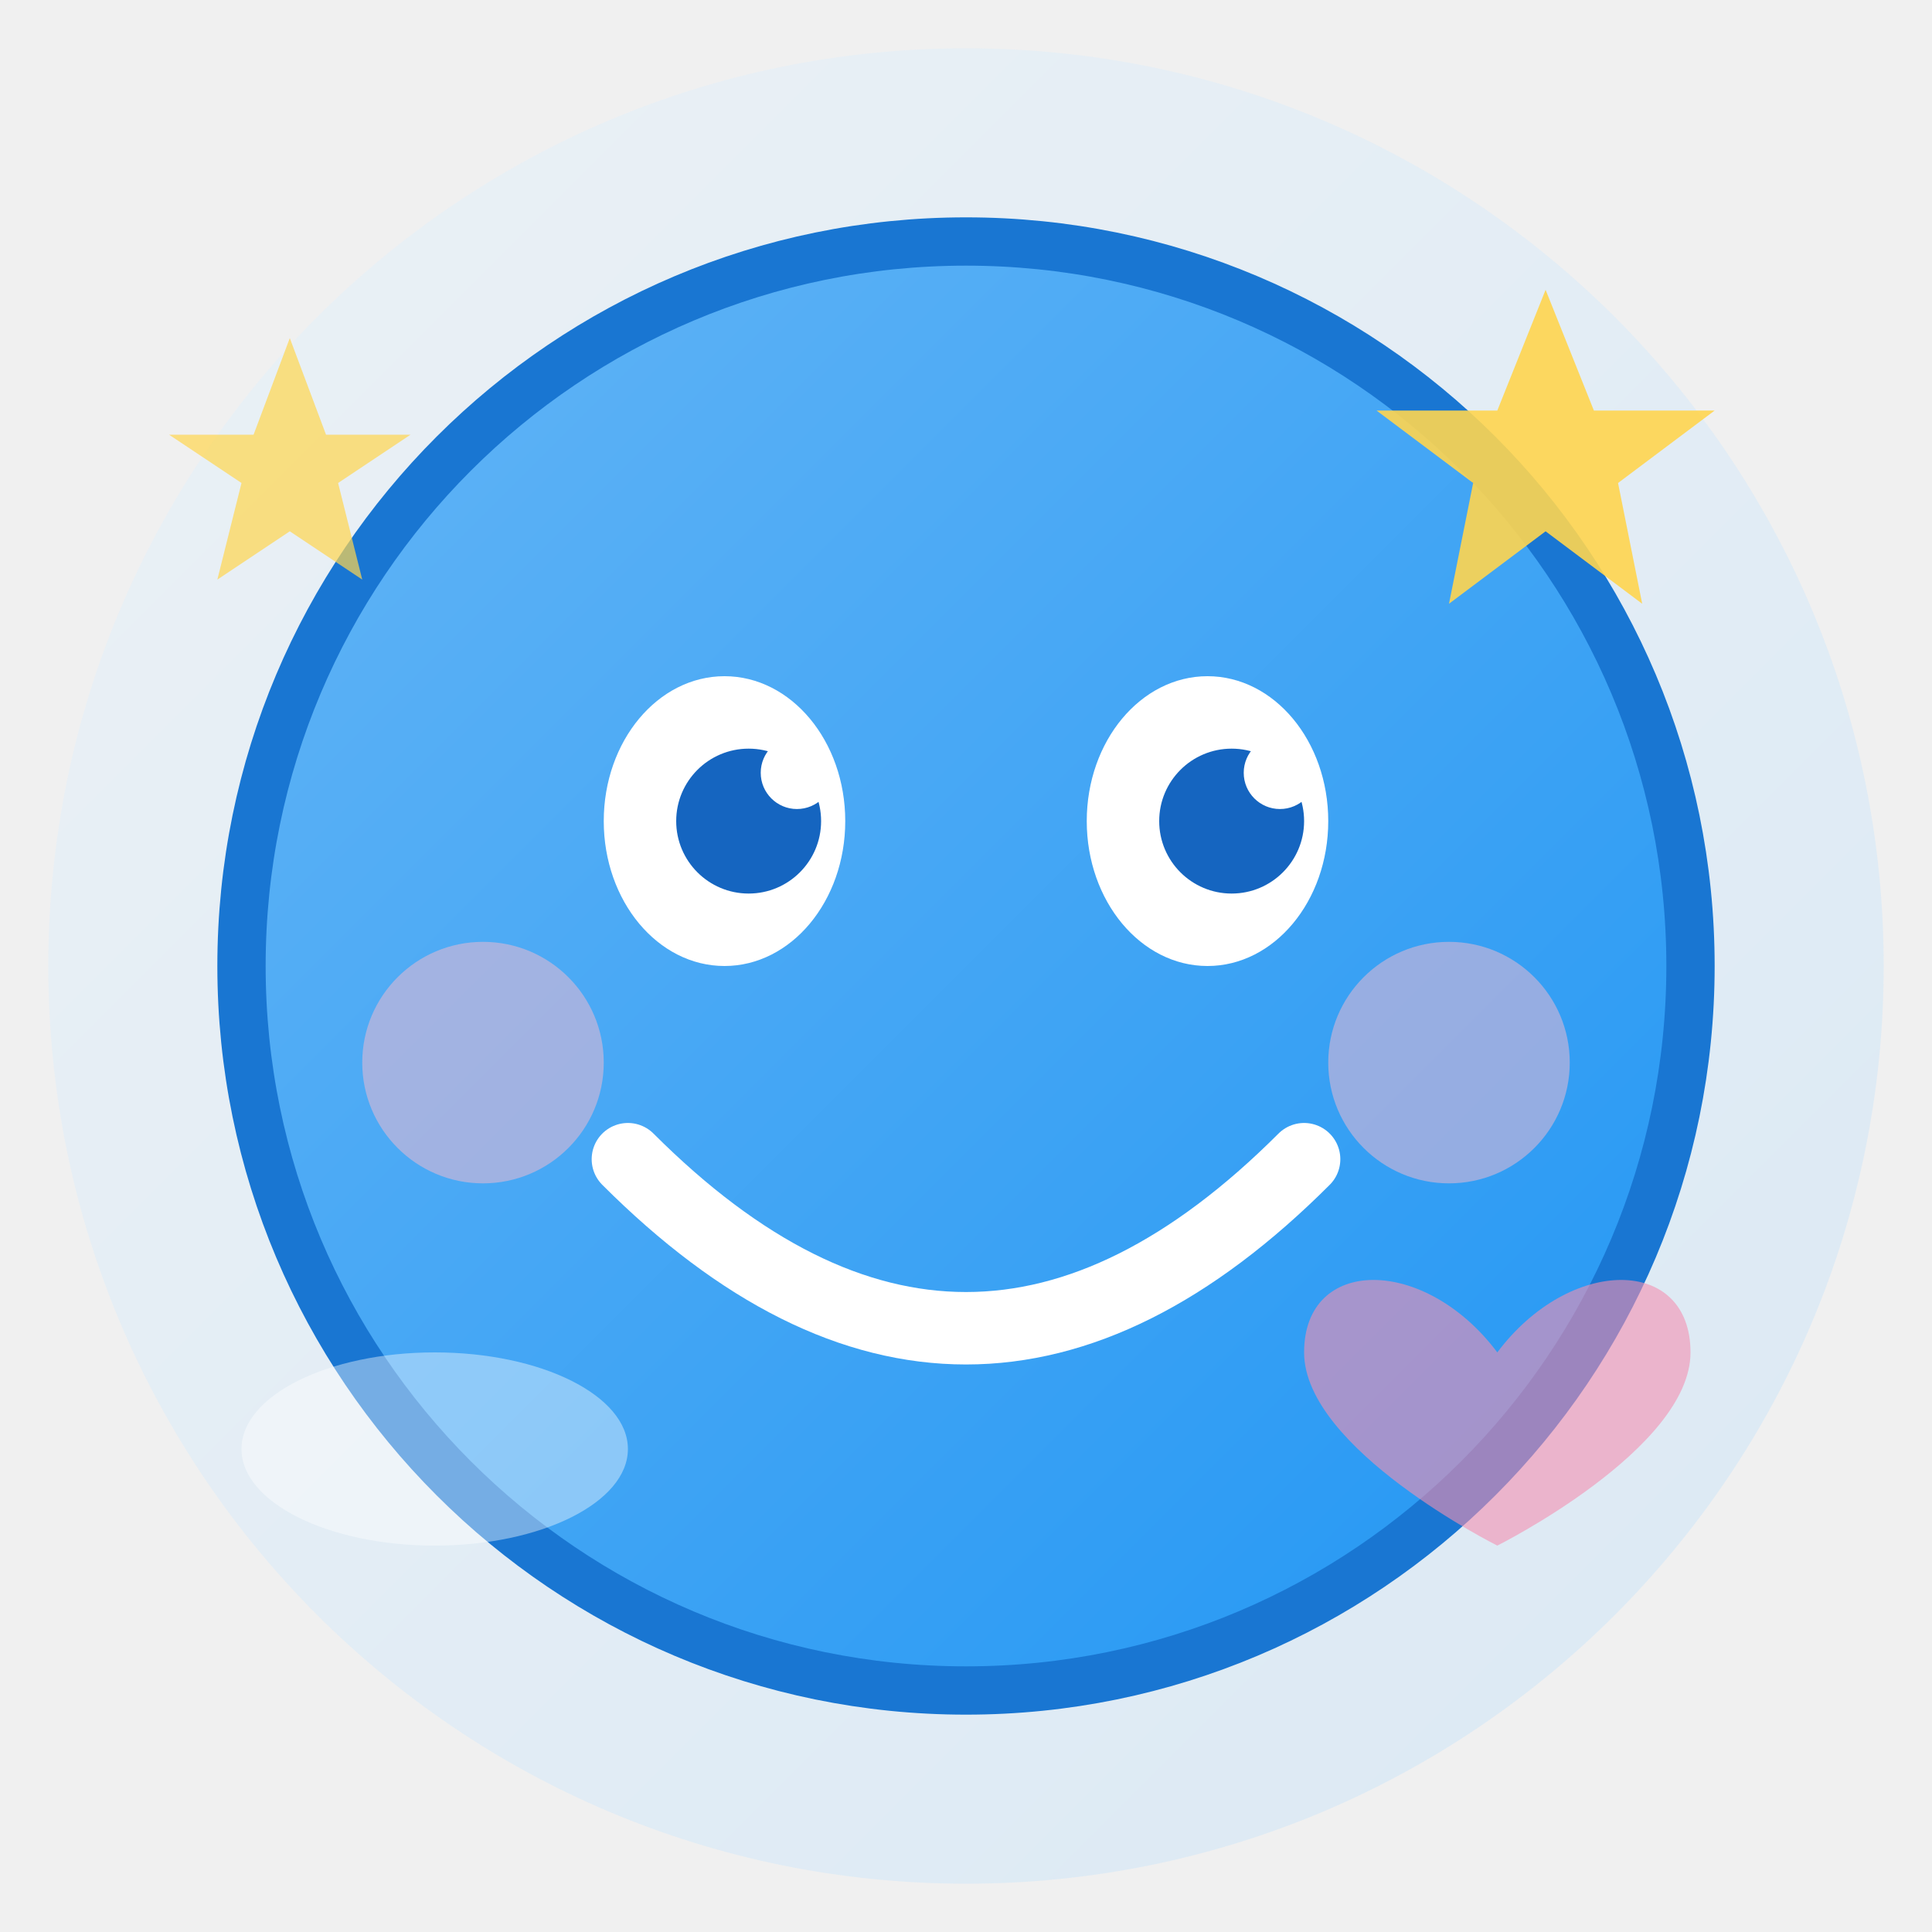
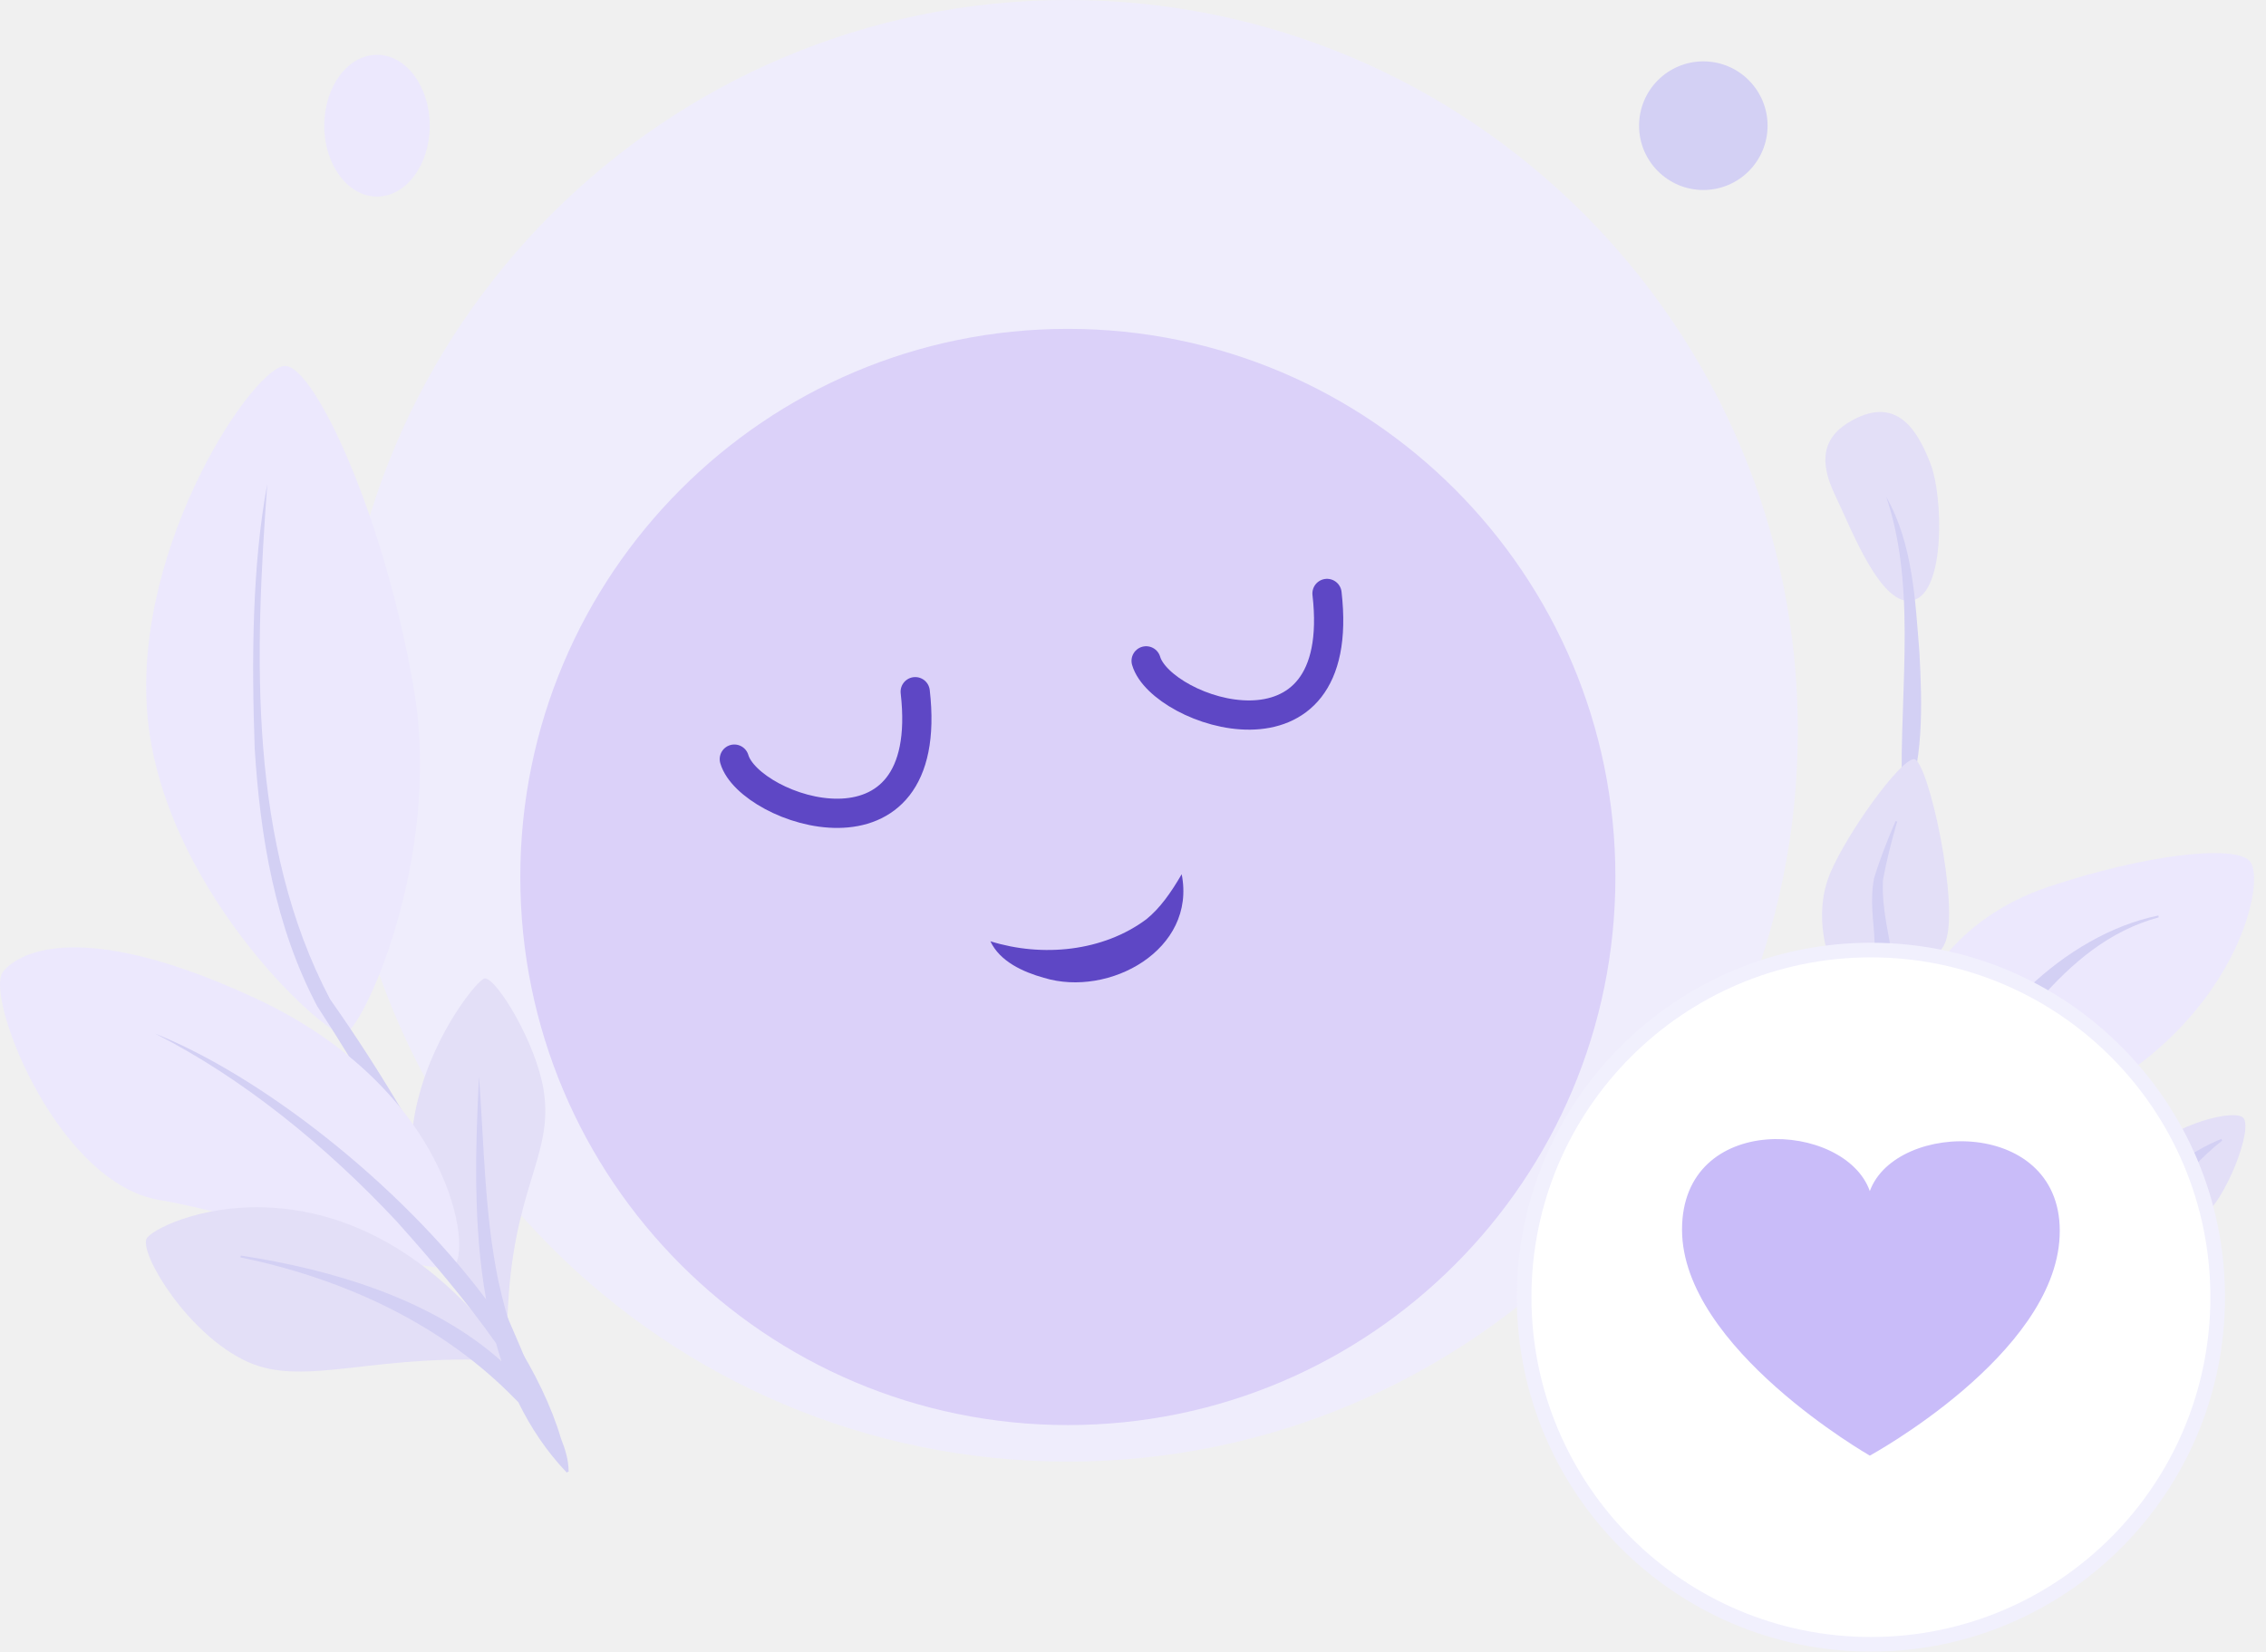
- <svg xmlns="http://www.w3.org/2000/svg" viewBox="0 0 80 80" fill="none">
-   <defs>
-     <linearGradient id="gradCielo" x1="0%" y1="0%" x2="100%" y2="100%">
-       <stop offset="0%" stop-color="#e3f2fd" />
-       <stop offset="100%" stop-color="#bbdefb" />
-     </linearGradient>
-     <linearGradient id="gradCara" x1="0%" y1="0%" x2="100%" y2="100%">
-       <stop offset="0%" stop-color="#64b5f6" />
-       <stop offset="100%" stop-color="#2196f3" />
-     </linearGradient>
-   </defs>
-   <circle cx="40" cy="40" r="38" fill="url(#gradCielo)" opacity="0.4" />
-   <circle cx="40" cy="40" r="30" fill="url(#gradCara)" stroke="#1976d2" stroke-width="2" />
-   <ellipse cx="30" cy="34" rx="5" ry="6" fill="#ffffff" />
-   <ellipse cx="50" cy="34" rx="5" ry="6" fill="#ffffff" />
-   <circle cx="31" cy="34" r="3" fill="#1565c0" />
-   <circle cx="51" cy="34" r="3" fill="#1565c0" />
-   <circle cx="33" cy="32" r="1.5" fill="#ffffff" />
-   <circle cx="53" cy="32" r="1.5" fill="#ffffff" />
-   <path d="M26 48 Q40 62 54 48" stroke="#ffffff" stroke-width="3" stroke-linecap="round" fill="none" />
-   <circle cx="20" cy="44" r="5" fill="#f8bbd0" opacity="0.5" />
-   <circle cx="60" cy="44" r="5" fill="#f8bbd0" opacity="0.5" />
-   <path d="M64 12 L66 17 L71 17 L67 20 L68 25 L64 22 L60 25 L61 20 L57 17 L62 17Z" fill="#ffd54f" opacity="0.9" />
-   <path d="M12 14 L13.5 18 L17 18 L14 20 L15 24 L12 22 L9 24 L10 20 L7 18 L10.5 18Z" fill="#ffd54f" opacity="0.7" />
-   <path d="M62 56 C59 52, 54 52, 54 56 C54 60, 62 64, 62 64 C62 64, 70 60, 70 56 C70 52, 65 52, 62 56Z" fill="#f48fb1" opacity="0.6" />
-   <ellipse cx="18" cy="60" rx="8" ry="4" fill="#ffffff" opacity="0.4" />
+ <svg xmlns="http://www.w3.org/2000/svg" width="155" height="113" viewBox="0 0 155 113" fill="none">
+   <path d="M73.04 100C100.619 100 122.977 77.614 122.977 50C122.977 22.386 100.619 0 73.04 0C45.459 0 23.102 22.386 23.102 50C23.102 77.614 45.459 100 73.04 100Z" fill="#EFEDFC" />
+   <path d="M73.043 97.5C93.728 97.5 110.497 80.711 110.497 60C110.497 39.289 93.728 22.5 73.043 22.5C52.358 22.5 35.59 39.289 35.59 60C35.59 80.711 52.358 97.5 73.043 97.5Z" fill="#DBD1F9" />
+   <path d="M25.788 13.45C27.78 13.45 29.396 11.279 29.396 8.6C29.396 5.921 27.78 3.75 25.788 3.75C23.795 3.75 22.18 5.921 22.18 8.6C22.18 11.279 23.795 13.45 25.788 13.45Z" fill="#ECE8FD" />
+   <path d="M23.479 70.763C24.628 70.9 30.283 58.888 28.323 47.225C26.363 35.563 21.619 25.238 19.559 25.038C17.499 24.838 9.147 37.113 10.071 48.775C10.995 60.438 21.819 70.55 23.467 70.763H23.479Z" fill="#ECE8FD" />
+   <path d="M18.284 33.09C17.422 44.852 16.96 57.69 22.578 68.365C29.557 78.252 34.825 89.277 38.895 100.665L38.783 100.715C33.477 89.84 28.334 78.99 21.704 68.852C18.808 63.377 17.797 57.227 17.422 51.202C17.21 45.24 17.235 38.727 18.284 33.102V33.09Z" fill="#D3D0F4" />
+   <path d="M34.713 90.162C35.025 81.188 37.909 79.125 37.185 74.575C36.673 71.375 33.989 66.938 33.165 66.938C32.341 66.938 21.305 81.175 34.713 90.162Z" fill="#E3DFF7" />
+   <path d="M0.082 66.728C-0.692 69.053 4.09 80.953 10.906 82.103C17.211 83.165 29.67 87.465 31.006 86.64C32.342 85.815 31.006 74.565 17.398 68.265C3.79 61.965 0.282 66.103 0.082 66.715V66.728Z" fill="#ECE8FD" />
+   <path d="M35.125 93.15C25.849 92.425 20.905 95.013 16.885 93.15C12.865 91.288 9.632 85.925 10.006 84.788C10.381 83.65 23.889 77.363 35.125 93.15Z" fill="#E3DFF7" />
+   <path d="M38.833 100.69H38.895C38.895 99.915 38.671 99.165 38.383 98.452C37.722 96.215 36.598 93.915 35.162 91.64C34.763 90.327 34.388 89.002 34.089 87.64C33.14 83.04 33.115 78.327 32.765 73.652C32.528 78.415 32.341 83.815 33.252 88.902C27.235 80.865 17.734 73.552 10.605 70.715C16.623 73.765 22.366 78.465 27.11 83.54C29.507 86.215 31.866 88.977 33.939 91.915C34.051 92.315 34.164 92.727 34.301 93.127C29.507 88.852 22.678 86.852 16.473 85.902L16.448 86.027C23.227 87.427 29.807 90.365 34.775 95.252C35 95.477 35.225 95.702 35.45 95.927C36.298 97.665 37.385 99.302 38.77 100.752L38.82 100.715L38.833 100.69Z" fill="#D3D0F4" />
+   <path d="M126.713 28.748C124.566 29.91 124.441 31.636 125.539 33.91C126.638 36.185 128.698 41.685 130.895 41.06C133.092 40.435 132.893 33.91 132.069 31.773C131.245 29.636 129.871 27.023 126.713 28.748Z" fill="#E3DFF7" />
+   <path d="M129.035 34.012C130.845 37.224 131.008 41.062 131.295 44.662C131.482 48.199 131.619 52.387 130.159 55.512C129.722 48.399 131.282 40.737 129.035 34.024V34.012Z" fill="#D3D0F4" />
+   <path d="M130.906 70.173C130.906 67.973 133.516 62.886 140.12 60.673C146.724 58.461 152.767 57.786 153.865 58.886C154.964 59.986 153.453 67.836 145.613 73.336C137.773 78.836 130.906 70.173 130.906 70.173Z" fill="#ECE8FD" />
+   <path d="M133.27 76.274C134.992 70.049 141.285 63.924 147.639 62.637L147.664 62.762C140.898 64.599 137.452 71.512 133.27 76.274Z" fill="#D3D0F4" />
+   <path d="M126.026 67.7C124.852 65.638 124.028 62.475 125.202 59.713C126.375 56.95 129.946 52 130.907 51.938C131.869 51.875 134.103 62.088 133.042 64.525C131.981 66.963 126.038 67.688 126.038 67.688L126.026 67.7Z" fill="#E3DFF7" />
+   <path d="M128.923 72.601C128.648 70.163 128.324 66.813 128.224 64.376C128.162 62.976 127.899 61.626 128.187 60.101C128.598 58.751 129.11 57.463 129.66 56.176L129.772 56.213C129.385 57.551 129.035 58.888 128.798 60.238C128.661 62.876 129.772 65.701 129.76 68.413C129.76 69.826 129.61 71.276 129.06 72.613L128.936 72.588L128.923 72.601Z" fill="#D3D0F4" />
+   <path d="M146.438 79.385C147.948 77.184 152.48 75.872 153.379 76.422C154.278 76.972 152.143 82.409 150.557 83.297C148.972 84.184 146.438 79.372 146.438 79.372V79.385Z" fill="#E3DFF7" />
+   <path d="M146.387 82.797C146.562 81.397 147.56 80.472 148.671 79.784C149.695 79.059 150.781 78.397 151.942 77.922L152.005 78.034C150.544 79.172 149.37 80.597 148.085 81.859C147.61 82.234 147.123 82.559 146.487 82.859L146.387 82.784V82.797Z" fill="#D3D0F4" />
+   <path d="M116.512 12.999C118.939 12.999 120.906 11.029 120.906 8.599C120.906 6.169 118.939 4.199 116.512 4.199C114.085 4.199 112.117 6.169 112.117 8.599C112.117 11.029 114.085 12.999 116.512 12.999Z" fill="#D3D0F4" />
+   <path d="M127.974 112.5C141.075 112.5 151.695 101.867 151.695 88.75C151.695 75.633 141.075 65 127.974 65C114.874 65 104.254 75.633 104.254 88.75C104.254 101.867 114.874 112.5 127.974 112.5Z" fill="white" stroke="#F1F0FD" stroke-miterlimit="10" />
+   <path d="M127.901 99.59C127.901 99.59 115.055 92.24 115.055 84.128C115.055 76.015 126.191 76.678 127.901 81.49C129.686 76.603 141.235 76.428 140.885 84.565C140.548 92.703 127.901 99.59 127.901 99.59Z" fill="#C9BCF9" />
+   <path d="M50.23 51.937C51.267 55.487 64.038 59.812 62.603 47.324" stroke="#5E47C5" stroke-width="2" stroke-miterlimit="10" stroke-linecap="round" />
+   <path d="M78.398 45.214C79.435 48.764 92.206 53.089 90.771 40.602" stroke="#5E47C5" stroke-width="2" stroke-miterlimit="10" stroke-linecap="round" />
+   <path d="M67.746 64.4C71.304 65.513 75.462 65.1 78.42 62.888C79.344 62.138 80.081 61.1 80.83 59.812C81.854 64.975 75.874 68.263 71.404 66.9C69.981 66.5 68.395 65.787 67.746 64.4Z" fill="#5E47C5" />
</svg>
